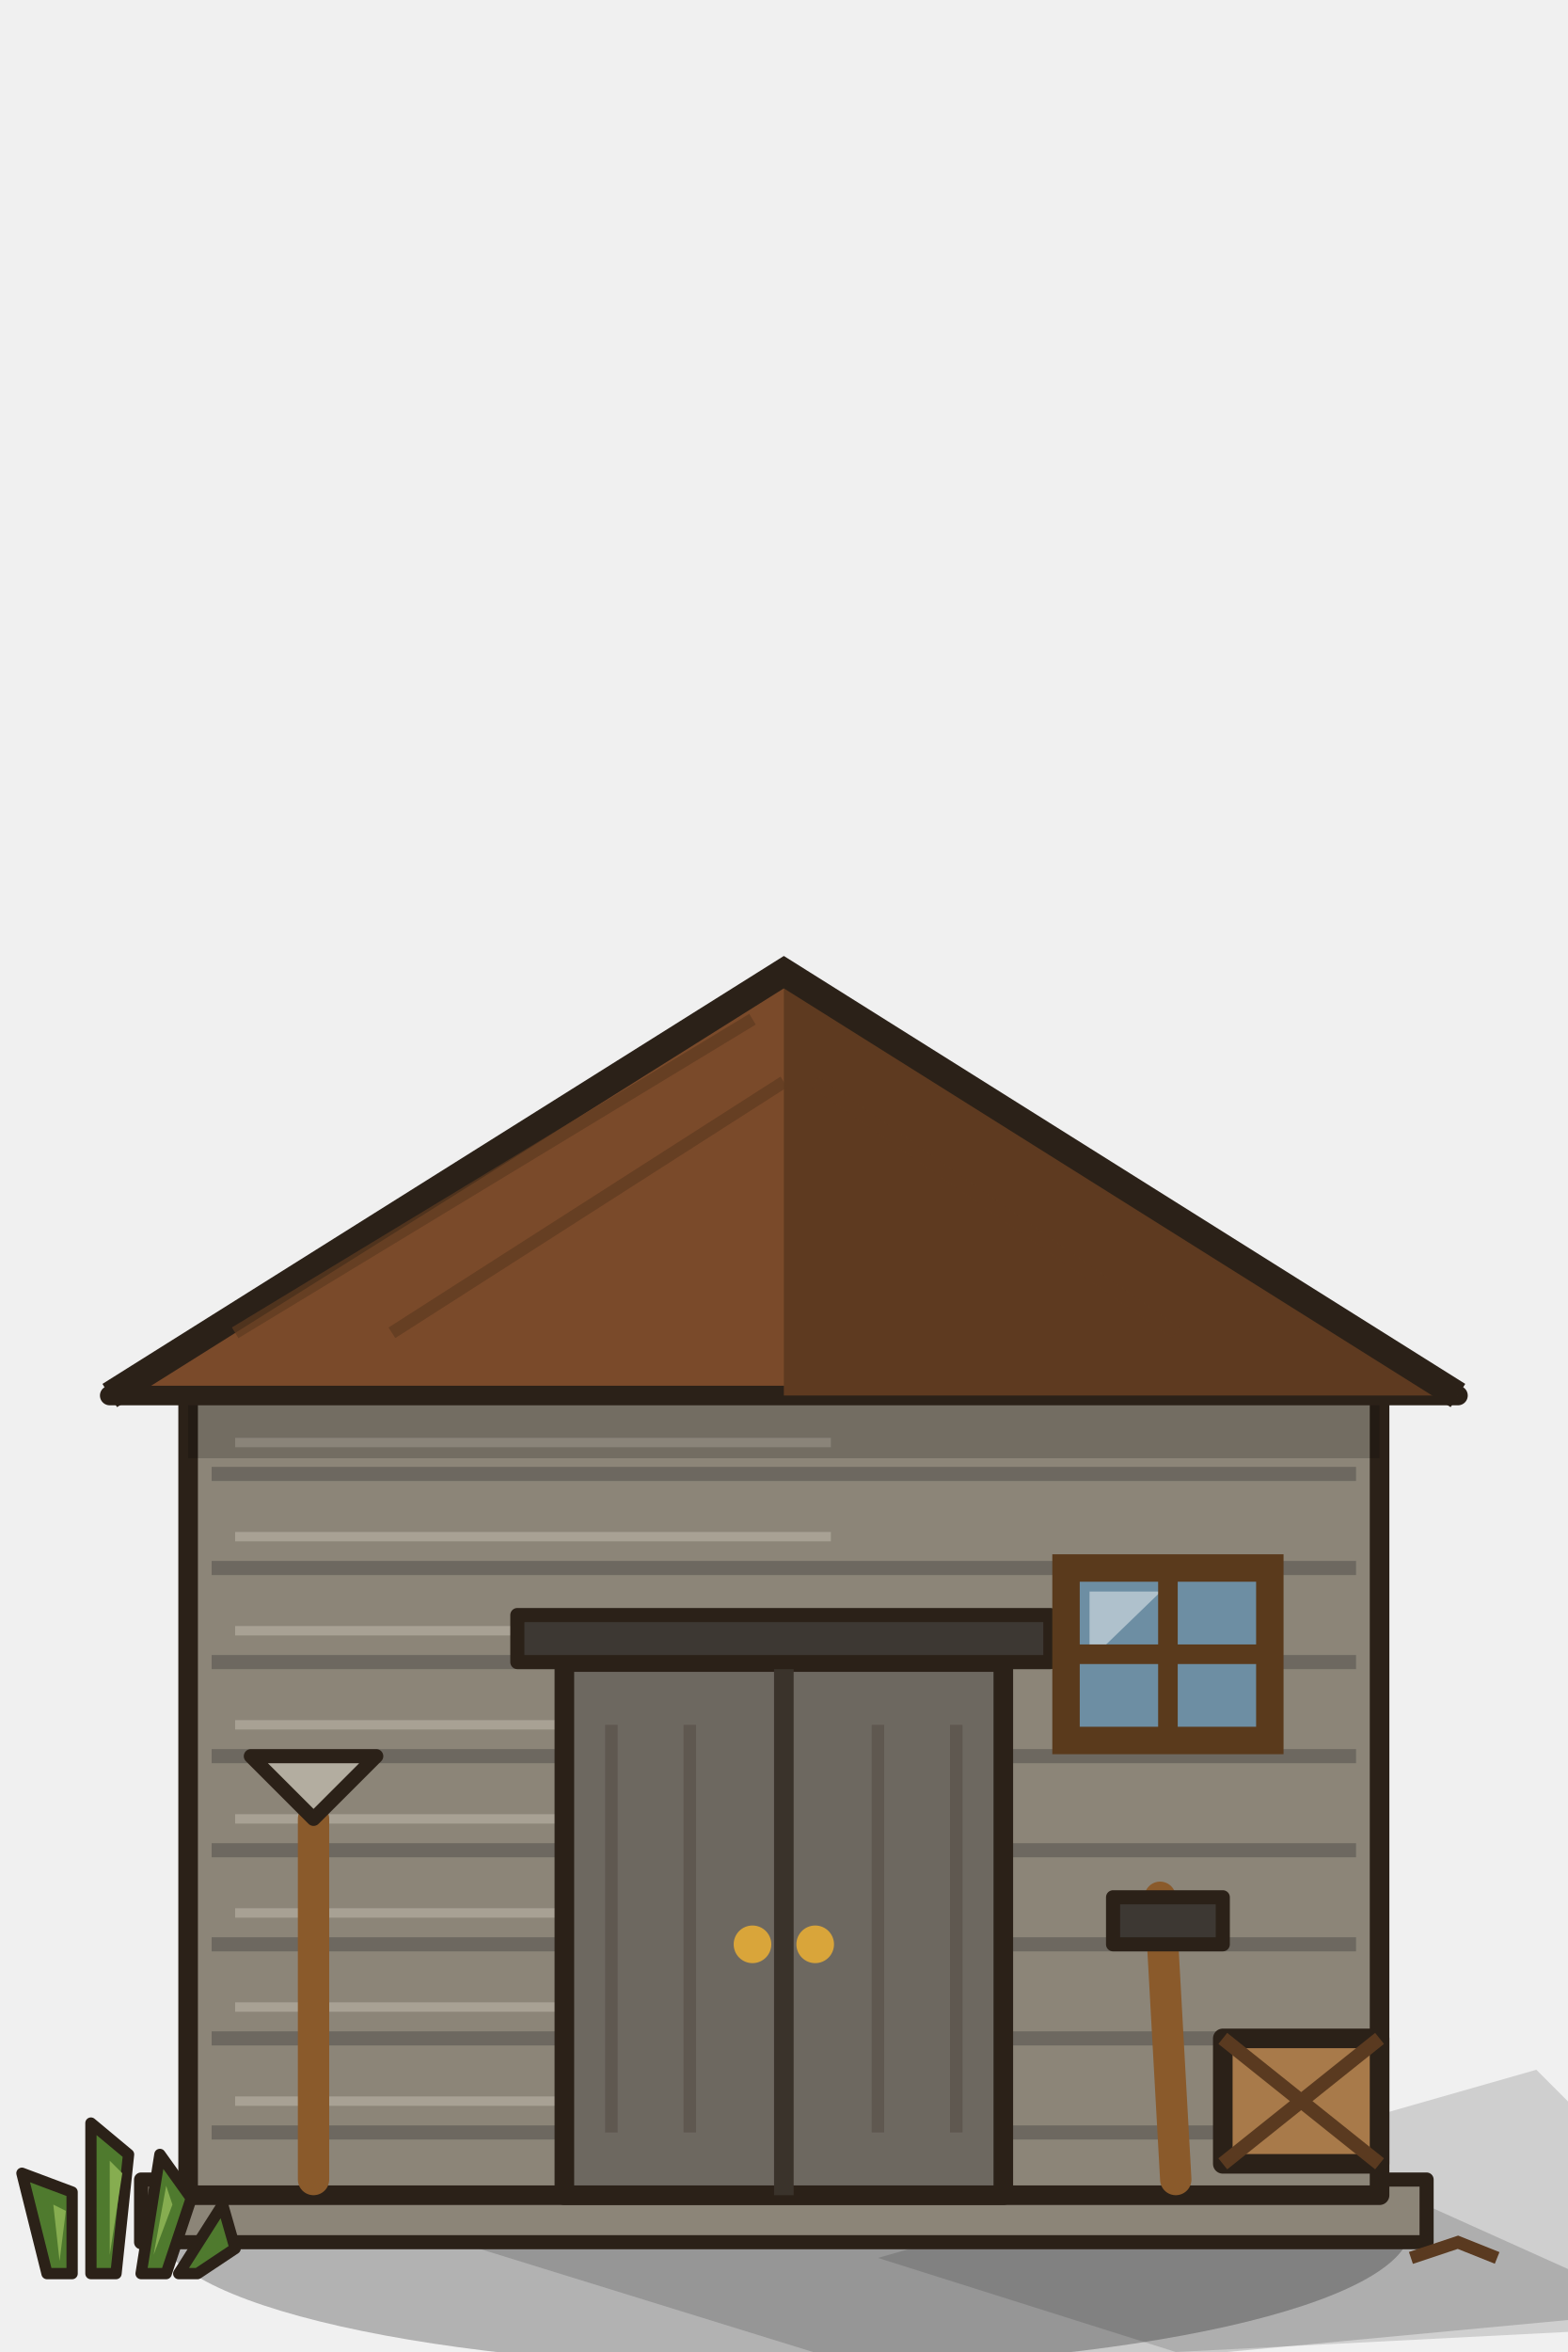
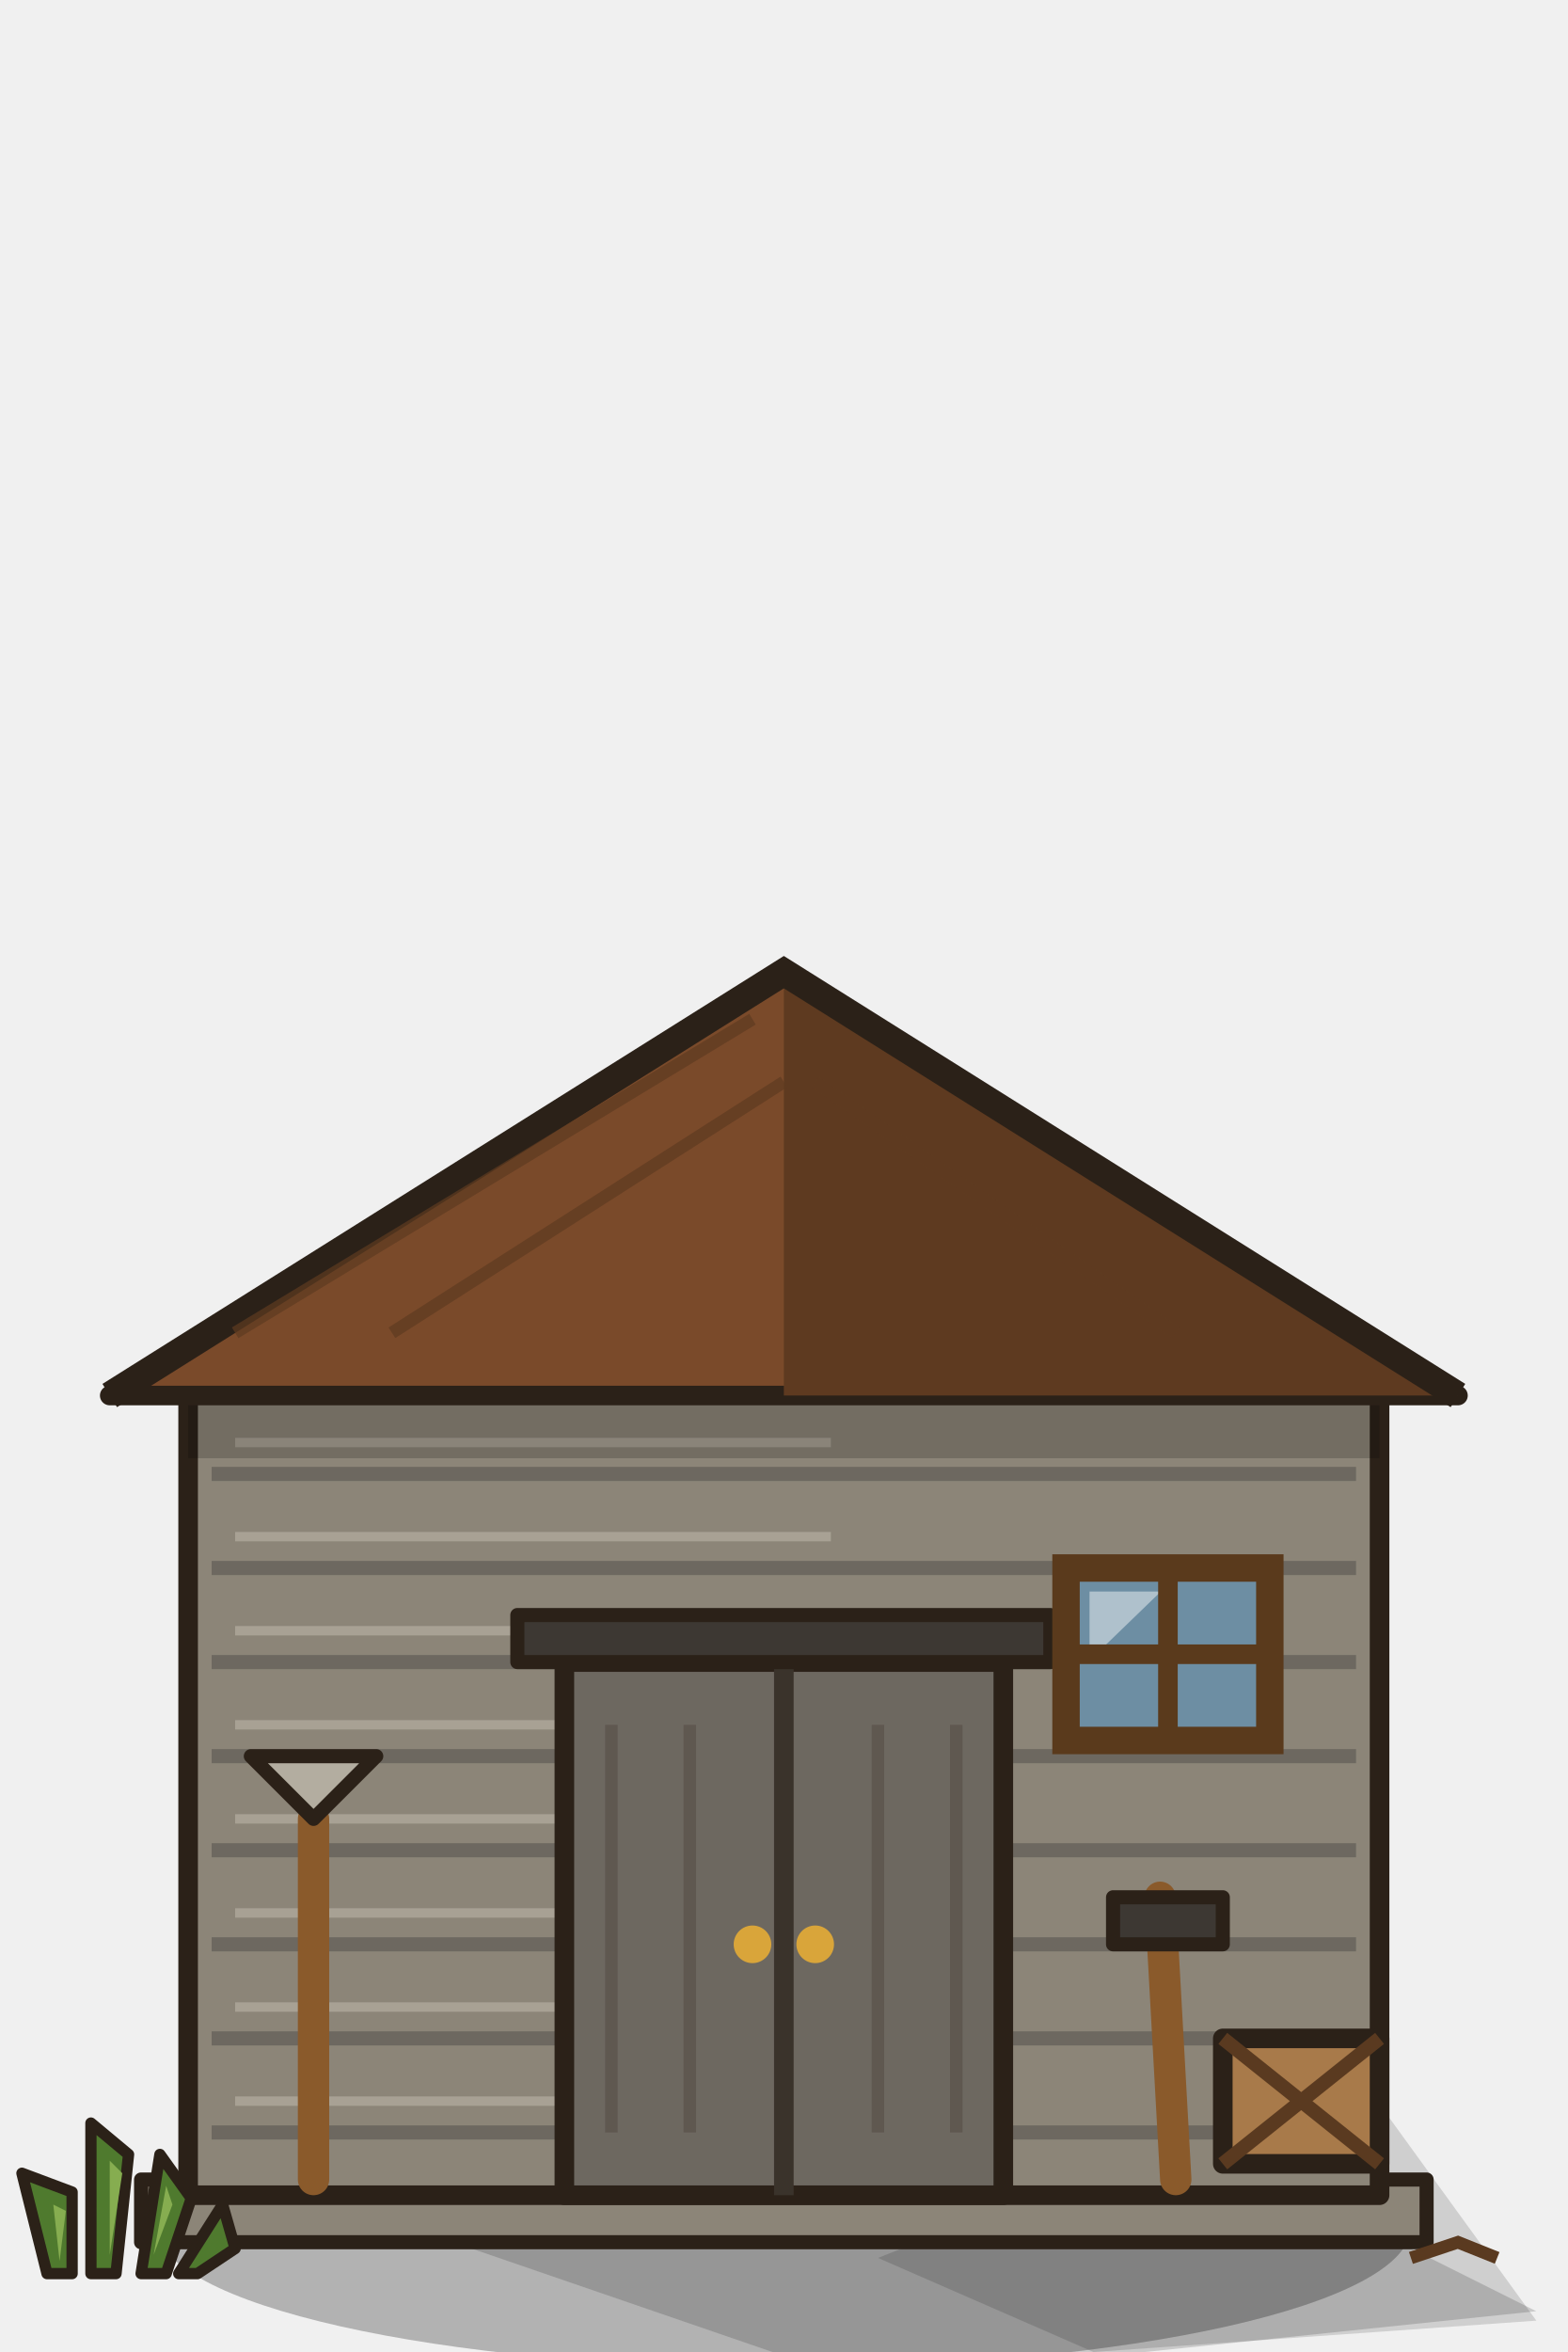
<svg xmlns="http://www.w3.org/2000/svg" width="200" height="300" viewBox="0 0 200 300">
-   <path d="M52.0,284 L140.0,262.4 L212.0,294.8 L116.0,303.8 Z" fill="#000" opacity=".16" />
+   <path d="M52,284 L131.2,262.4 L196,294.8 L109.6,303.8 Z" fill="#000" opacity=".16" />
  <ellipse cx="100" cy="284" rx="80" ry="18" fill="#000" opacity=".26" />
-   <path d="M112,288 L196,264 L228,296 L150,300 Z" fill="#000" opacity=".14" />
+   <path d="M112,288 L172.8,264 L196,296 L139.5,300 Z" fill="#000" opacity=".14" />
  <path d="M18,286 h164 v-8 h-164z" fill="#8c8578" stroke="#2b2118" stroke-width="1.8" stroke-linejoin="round" stroke-linecap="round" />
  <path d="M24,176 h152 v104 h-152z" fill="#8c8578" stroke="#2b2118" stroke-width="2.5" stroke-linejoin="round" stroke-linecap="round" />
  <path d="M27,188 h146" stroke="#6d6860" stroke-width="1.8" />
  <path d="M30,184 h76.0" stroke="#b3ada0" stroke-width="1.2" opacity=".7" />
  <path d="M27,200 h146" stroke="#6d6860" stroke-width="1.8" />
  <path d="M30,196 h76.0" stroke="#b3ada0" stroke-width="1.2" opacity=".7" />
  <path d="M27,212 h146" stroke="#6d6860" stroke-width="1.8" />
  <path d="M30,208 h76.0" stroke="#b3ada0" stroke-width="1.2" opacity=".7" />
  <path d="M27,224 h146" stroke="#6d6860" stroke-width="1.8" />
  <path d="M30,220 h76.0" stroke="#b3ada0" stroke-width="1.2" opacity=".7" />
  <path d="M27,236 h146" stroke="#6d6860" stroke-width="1.8" />
  <path d="M30,232 h76.0" stroke="#b3ada0" stroke-width="1.2" opacity=".7" />
  <path d="M27,248 h146" stroke="#6d6860" stroke-width="1.8" />
  <path d="M30,244 h76.0" stroke="#b3ada0" stroke-width="1.2" opacity=".7" />
  <path d="M27,260 h146" stroke="#6d6860" stroke-width="1.8" />
  <path d="M30,256 h76.0" stroke="#b3ada0" stroke-width="1.2" opacity=".7" />
  <path d="M27,272 h146" stroke="#6d6860" stroke-width="1.8" />
  <path d="M30,268 h76.0" stroke="#b3ada0" stroke-width="1.2" opacity=".7" />
  <path d="M24,176 h152 v10 h-152z" fill="#000" opacity=".18" />
  <path d="M14,178 L100,124 L186,178z" fill="#7a4a2a" stroke="#2b2118" stroke-width="2.5" stroke-linejoin="round" stroke-linecap="round" />
  <path d="M100,124 L186,178 L100,178z" fill="#5e3a20" />
  <path d="M14,178 L100,124 L186,178" fill="none" stroke="#2b2118" stroke-width="3.5" />
  <path d="M30,170 L96,130 M50,170 L100,138 M150,170 L104,138" stroke="#5e3a20" stroke-width="1.6" opacity=".7" />
  <rect x="72" y="212" width="56" height="68" fill="#6d6860" stroke="#2b2118" stroke-width="2.5" stroke-linejoin="round" stroke-linecap="round" />
  <path d="M100,212 v68" stroke="#3a332b" stroke-width="2.5" />
  <path d="M78,220 v52 M88,220 v52 M112,220 v52 M122,220 v52" stroke="#5f5850" stroke-width="1.6" />
  <rect x="66" y="206" width="68" height="6" fill="#3d3833" stroke="#2b2118" stroke-width="1.8" stroke-linejoin="round" stroke-linecap="round" />
  <circle cx="96" cy="248" r="2.4" fill="#d9a53a" />
  <circle cx="104" cy="248" r="2.4" fill="#d9a53a" />
  <rect x="136" y="200" width="26" height="22" fill="#6d8ea3" stroke="#2b2118" stroke-width="1.8" stroke-linejoin="round" stroke-linecap="round" />
  <path d="M139,203 l9.1,0 l-9.1,8.8z" fill="#fff" opacity=".45" />
  <rect x="136" y="200" width="26" height="22" fill="none" stroke="#5a3a1c" stroke-width="3.5" />
  <path d="M149.0,200 v22 M136,211.0 h26" stroke="#5a3a1c" stroke-width="2.5" />
  <path d="M40,278 v-46" stroke="#8a5a2b" stroke-width="4" stroke-linecap="round" />
  <path d="M40,232 l-8,-8 h16z" fill="#b3ada0" stroke="#2b2118" stroke-width="1.8" stroke-linejoin="round" stroke-linecap="round" />
  <path d="M150,278 l-2,-36" stroke="#8a5a2b" stroke-width="4" stroke-linecap="round" />
  <path d="M142,242 h14 v6 h-14z" fill="#3d3833" stroke="#2b2118" stroke-width="1.8" stroke-linejoin="round" stroke-linecap="round" />
  <path d="M156,276 h20 v-16 h-20z" fill="#a87a4a" stroke="#2b2118" stroke-width="2.5" stroke-linejoin="round" stroke-linecap="round" />
  <path d="M156,260 l20,16 M176,260 l-20,16" stroke="#5a3a20" stroke-width="1.8" />
  <g transform="translate(14,290) scale(0.8)">
    <g fill="#4f7a2e" stroke="#2b2118" stroke-width="1.8" stroke-linejoin="round" stroke-linecap="round">
      <path d="M-10,0 l-4,-16 l8,3 l0,13z M-3,0 l0,-24 l6,5 l-2,19z M5,0 l3,-19 l5,7 l-4,12z M11,0 l7,-11 l2,7 l-6,4z" />
    </g>
    <g fill="#86ad50">
      <path d="M-8,-2 l-1,-9 l2,1z M0,-3 l0,-15 l2,2z M7,-3 l2,-11 l1,3z" />
    </g>
  </g>
  <path d="M180,288 l6,-2 l5,2" stroke="#5a3a20" stroke-width="1.6" fill="none" />
</svg>
